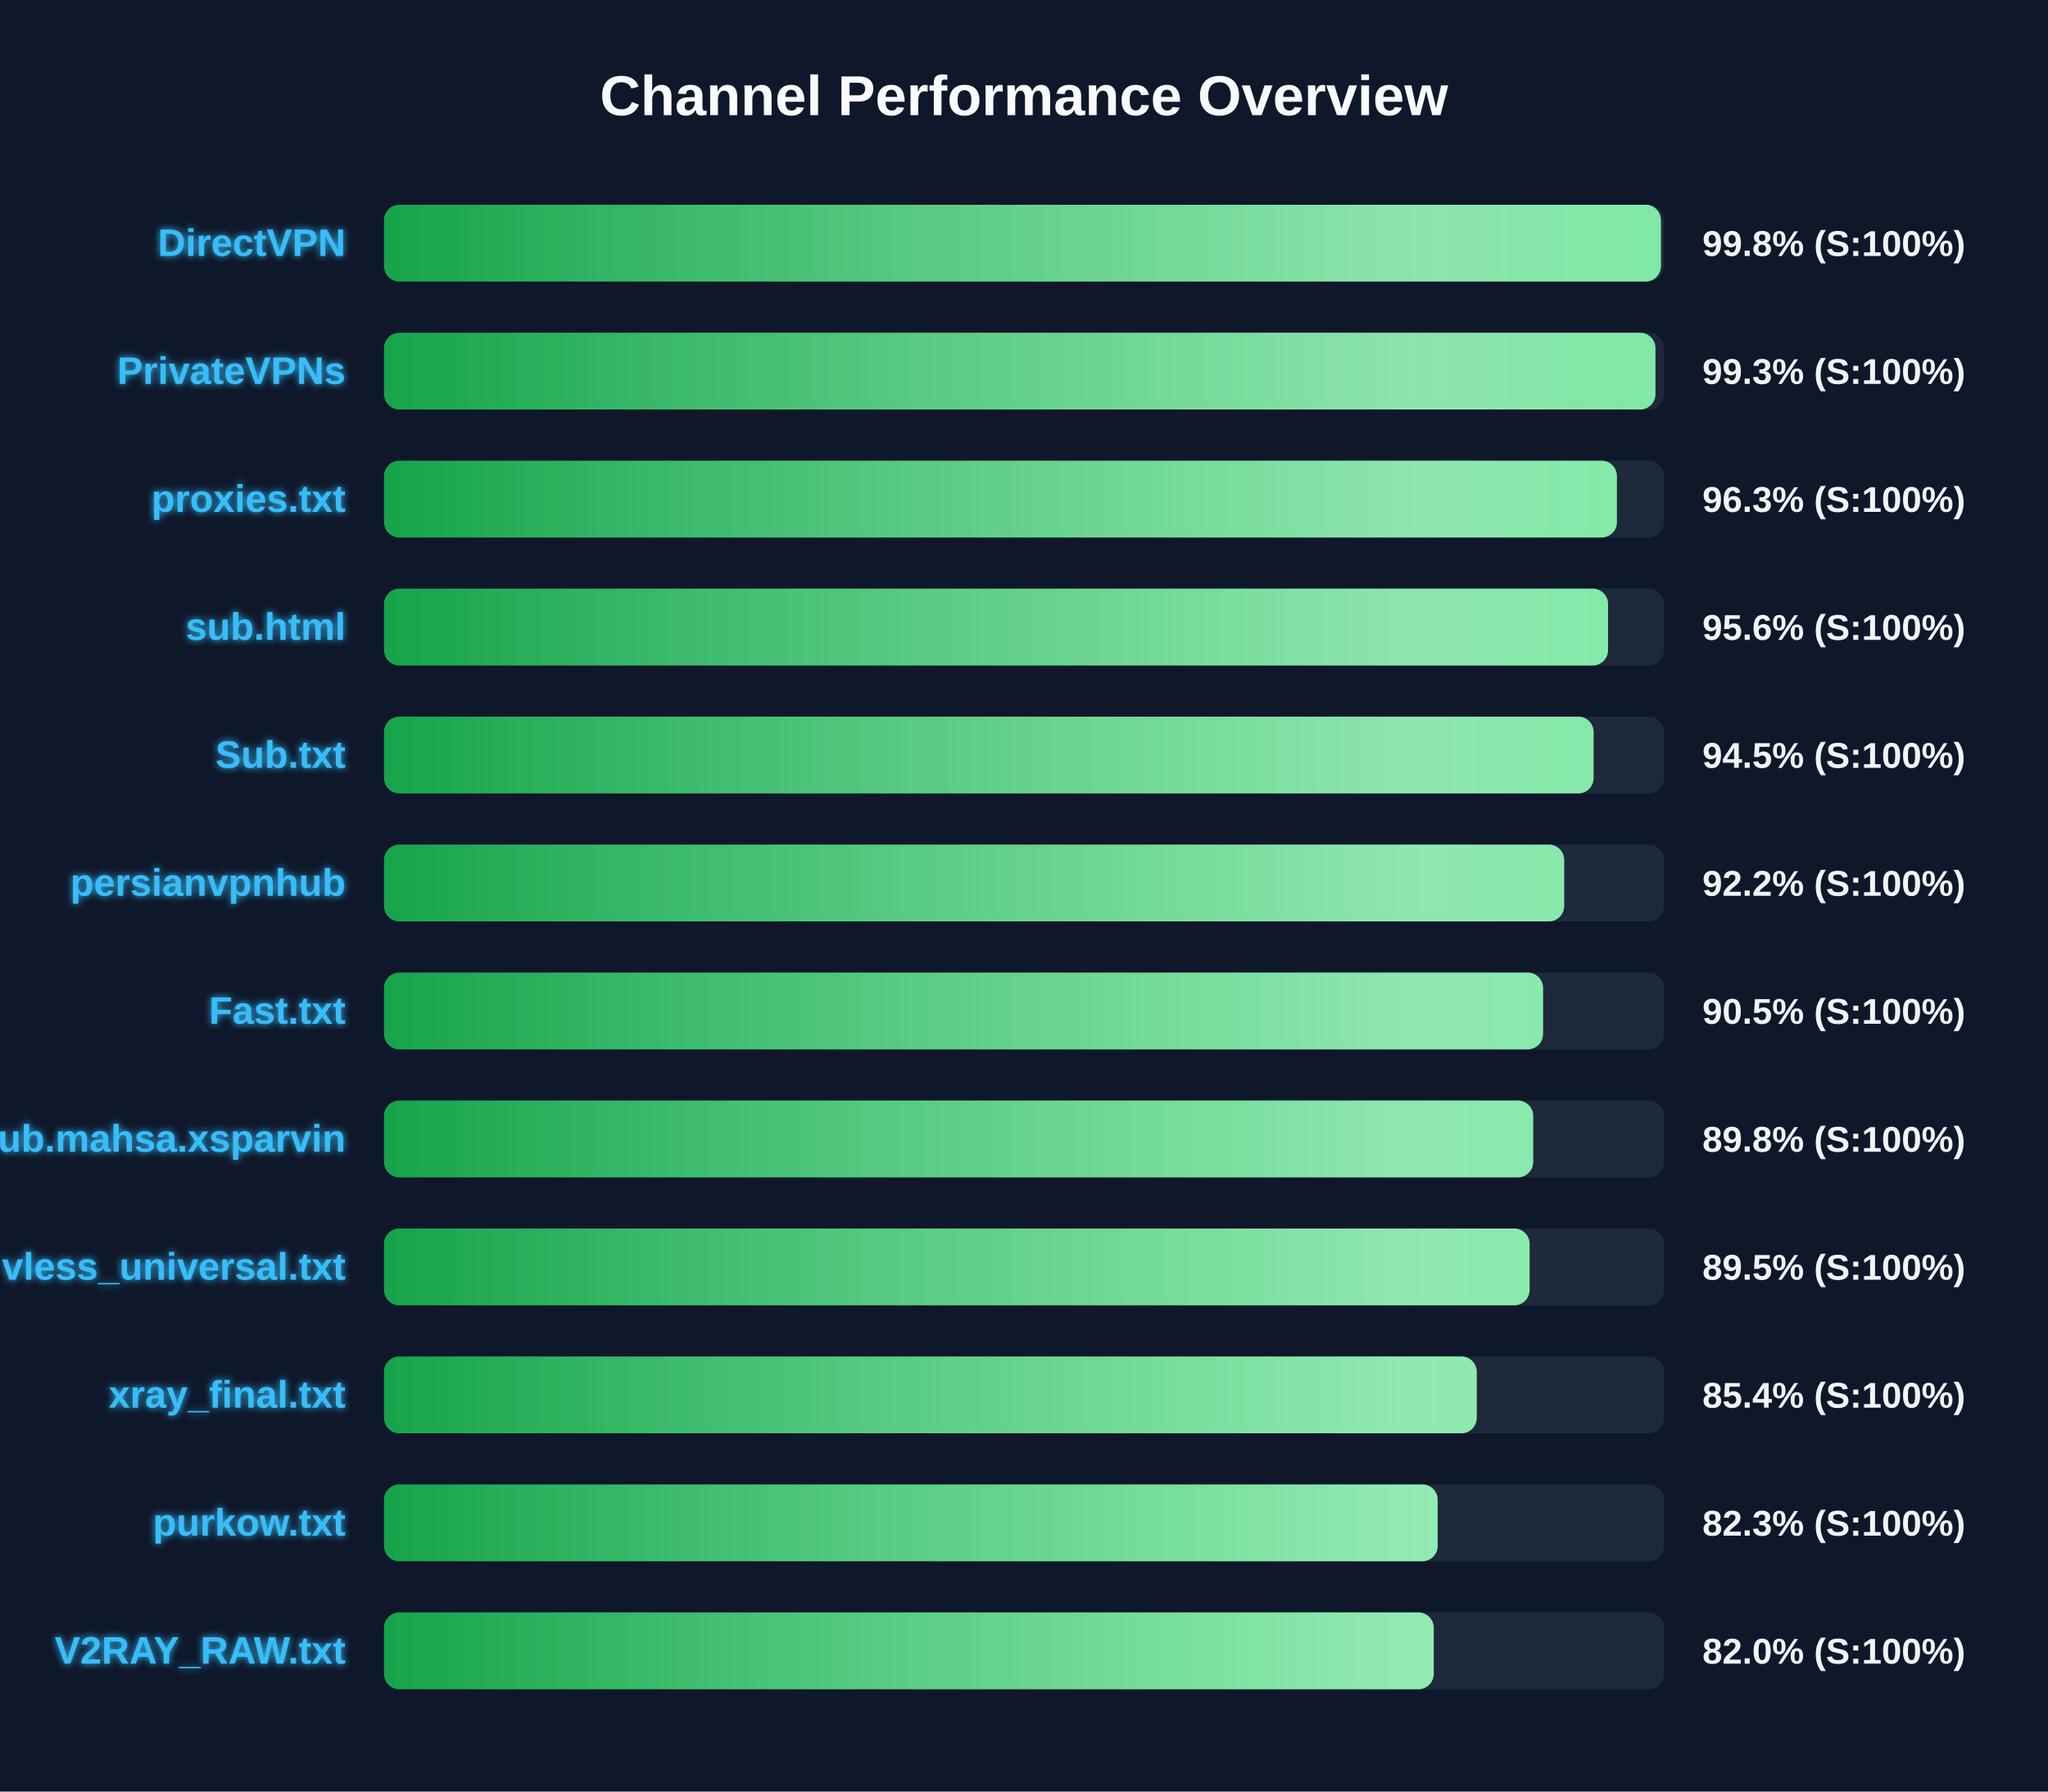
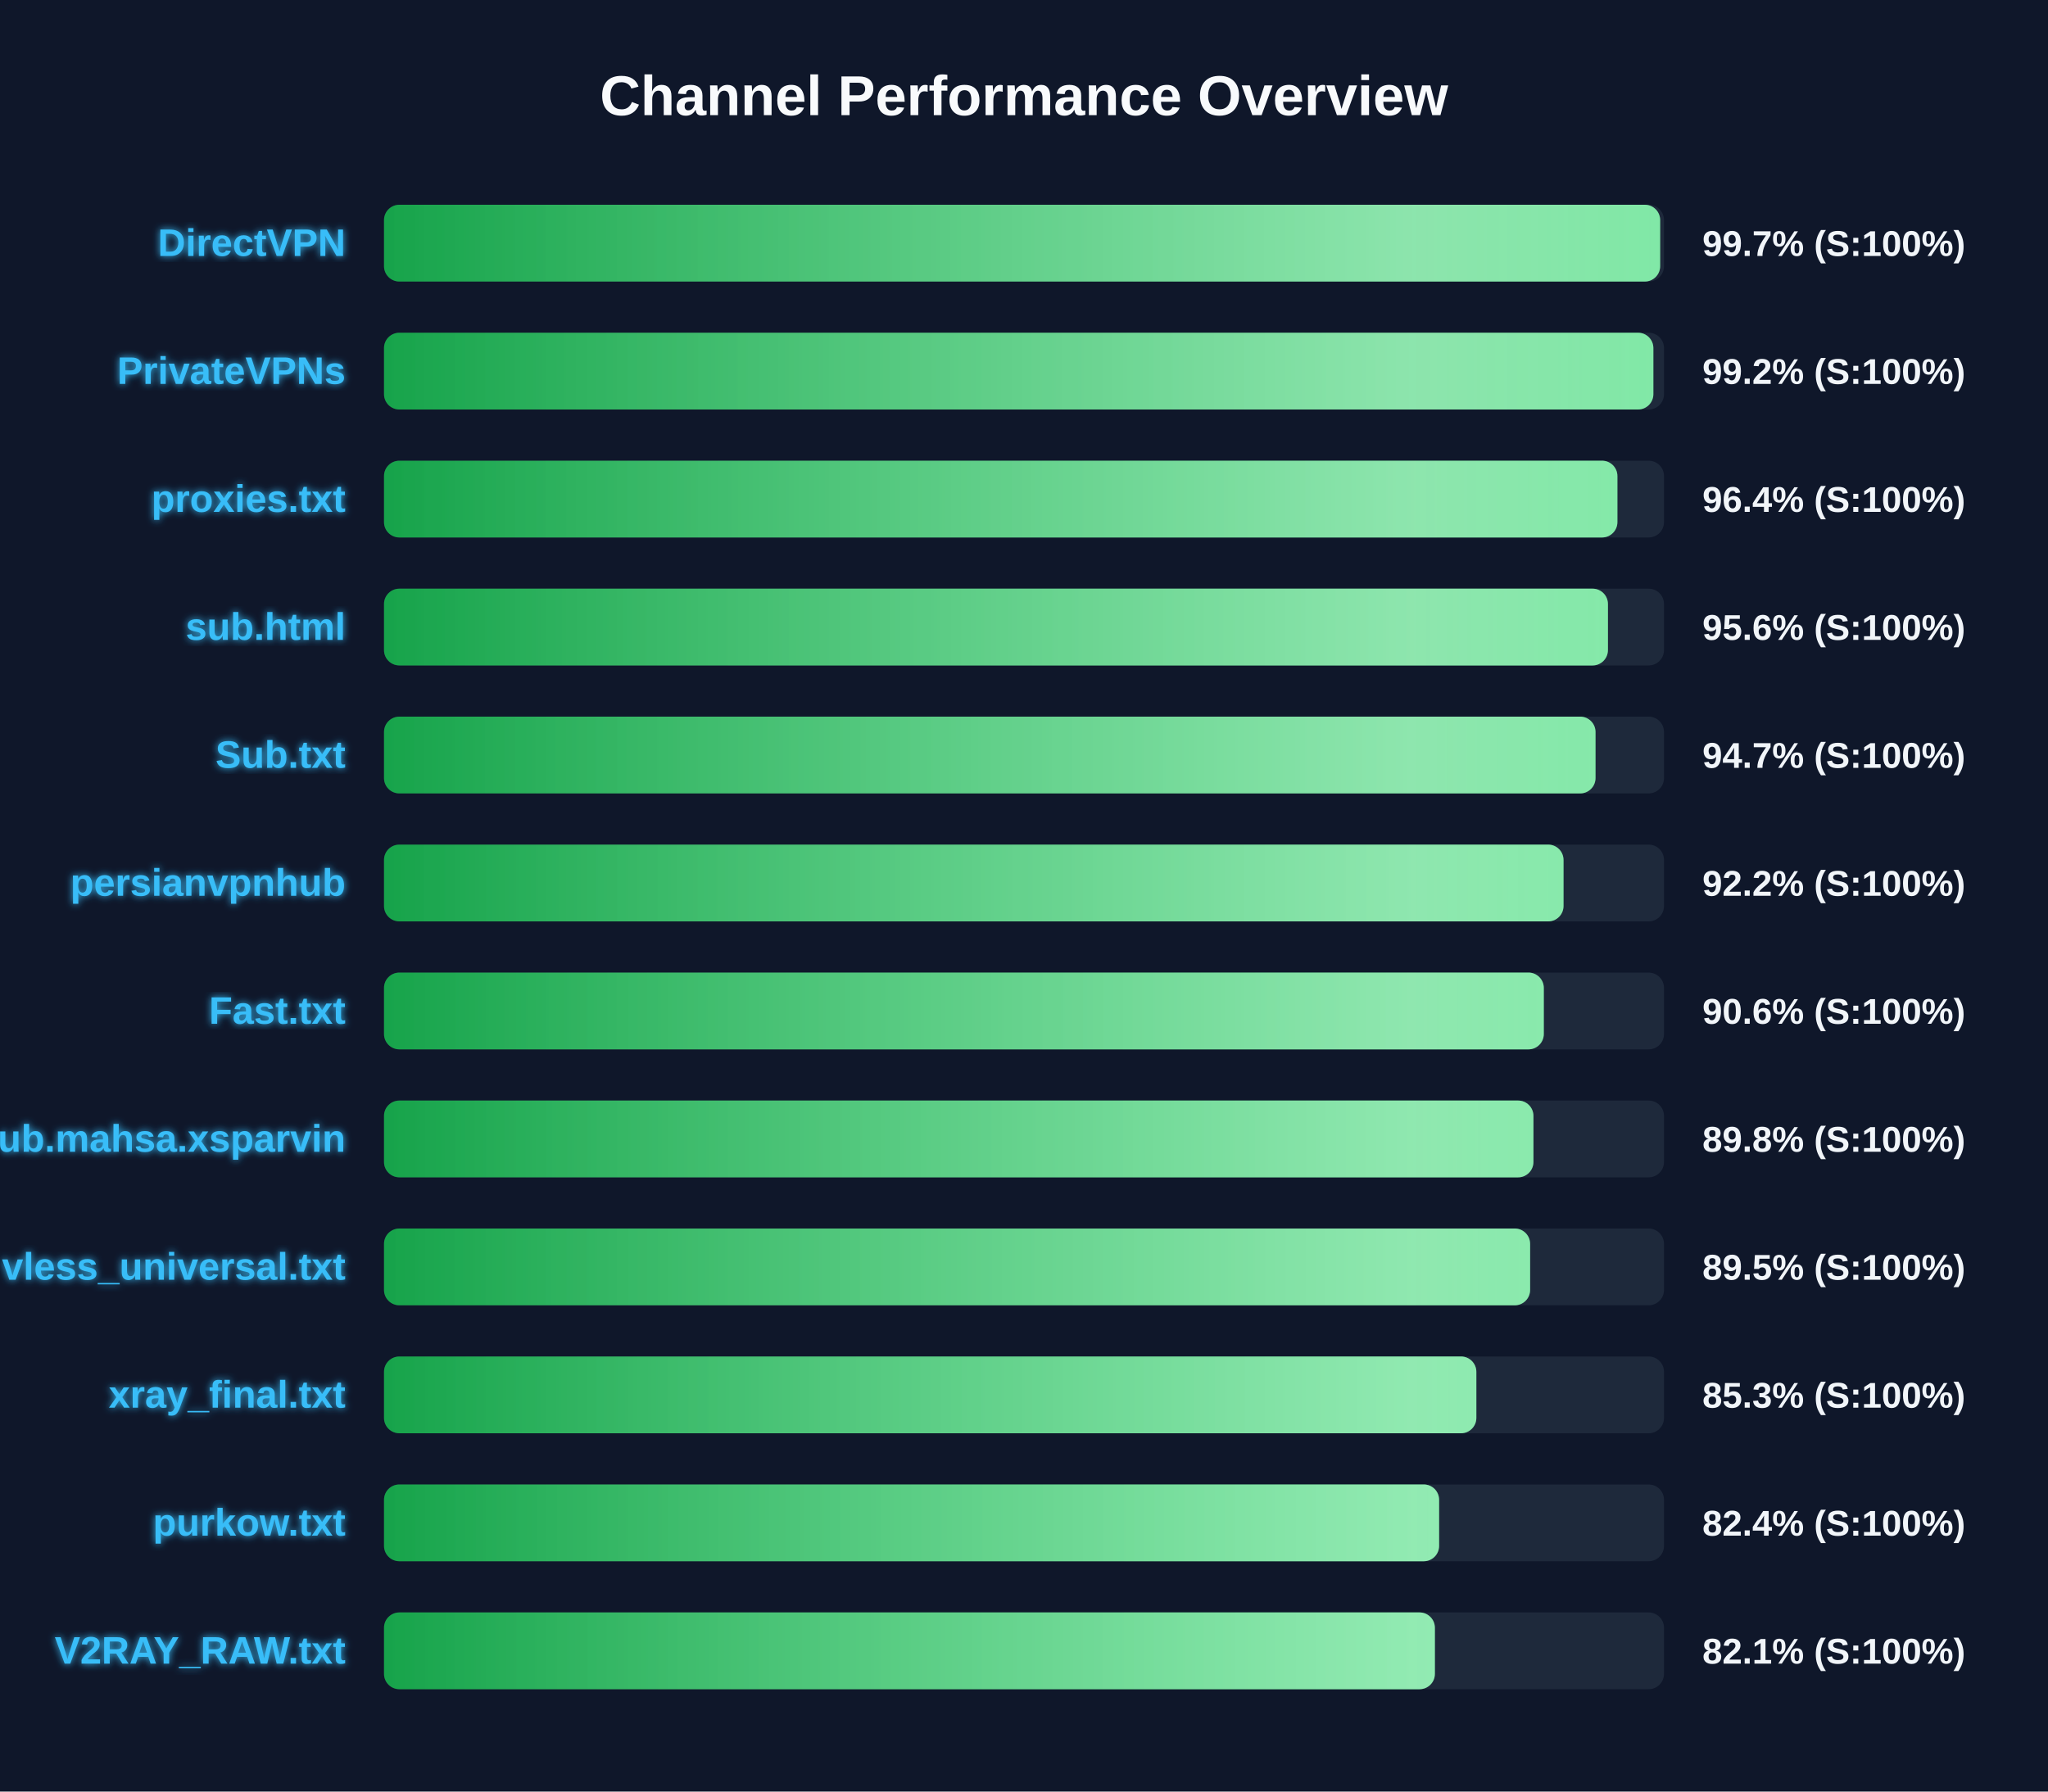
<svg xmlns="http://www.w3.org/2000/svg" width="800" height="700" version="1.1">
  <defs>
    <linearGradient id="grad-green" x1="0%" y1="0%" x2="100%" y2="0%">
      <stop offset="0%" stop-color="#16a34a" />
      <stop offset="100%" stop-color="#4ade80" />
    </linearGradient>
    <linearGradient id="grad-yellow" x1="0%" y1="0%" x2="100%" y2="0%">
      <stop offset="0%" stop-color="#ca8a04" />
      <stop offset="100%" stop-color="#fde047" />
    </linearGradient>
    <linearGradient id="grad-red" x1="0%" y1="0%" x2="100%" y2="0%">
      <stop offset="0%" stop-color="#dc2626" />
      <stop offset="100%" stop-color="#f87171" />
    </linearGradient>
    <linearGradient id="shimmer" x1="0%" y1="0%" x2="100%" y2="0%">
      <stop offset="0%" stop-color="rgba(255,255,255,0)" />
      <stop offset="50%" stop-color="rgba(255,255,255,0.4)" />
      <stop offset="100%" stop-color="rgba(255,255,255,0)" />
    </linearGradient>
    <filter id="glow" x="-20%" y="-20%" width="140%" height="140%">
      <feGaussianBlur stdDeviation="1.5" result="blur" />
      <feComposite in="SourceGraphic" in2="blur" operator="over" />
    </filter>
  </defs>
  <style>
        .bg-rect { fill: #0f172a; }
        .title { font: bold 22px 'Segoe UI', Arial, sans-serif; fill: #f8fafc; }
        .row { font: bold 15px 'Segoe UI', Arial, sans-serif; fill: #38bdf8; filter: url(#glow); }
        .score { font: bold 14px 'Segoe UI', Arial, sans-serif; fill: #f1f5f9; }
        @keyframes shimmer-anim {
            0% { transform: translateX(-100%); }
            100% { transform: translateX(200%); }
        }
        .shimmer-rect {
            animation: shimmer-anim 2.5s infinite linear;
        }
    </style>
  <rect width="100%" height="100%" class="bg-rect" />
  <text x="400" y="45" text-anchor="middle" class="title">Channel Performance Overview</text>
  <rect x="150" y="80" width="500" height="30" fill="#1e293b" rx="6" />
  <clipPath id="clip-0">
-     <rect x="150" y="80" width="498.8" height="30" rx="6" />
+     <rect x="150" y="80" width="498.5" height="30" rx="6" />
  </clipPath>
-   <rect x="150" y="80" width="498.8" height="30" fill="url(#grad-green)" rx="6" />
+   <rect x="150" y="80" width="498.5" height="30" fill="url(#grad-green)" rx="6" />
  <g clip-path="url(#clip-0)">
    <rect x="150" y="80" width="100%" height="30" fill="url(#shimmer)" class="shimmer-rect" />
  </g>
  <text x="135" y="100" text-anchor="end" class="row">DirectVPN</text>
-   <text x="665" y="100" text-anchor="start" class="score">99.8% (S:100%)</text>
+   <text x="665" y="100" text-anchor="start" class="score">99.7% (S:100%)</text>
  <rect x="150" y="130" width="500" height="30" fill="#1e293b" rx="6" />
  <clipPath id="clip-1">
-     <rect x="150" y="130" width="496.65" height="30" rx="6" />
+     <rect x="150" y="130" width="495.85" height="30" rx="6" />
  </clipPath>
-   <rect x="150" y="130" width="496.65" height="30" fill="url(#grad-green)" rx="6" />
+   <rect x="150" y="130" width="495.85" height="30" fill="url(#grad-green)" rx="6" />
  <g clip-path="url(#clip-1)">
    <rect x="150" y="130" width="100%" height="30" fill="url(#shimmer)" class="shimmer-rect" />
  </g>
  <text x="135" y="150" text-anchor="end" class="row">PrivateVPNs</text>
-   <text x="665" y="150" text-anchor="start" class="score">99.3% (S:100%)</text>
+   <text x="665" y="150" text-anchor="start" class="score">99.2% (S:100%)</text>
  <rect x="150" y="180" width="500" height="30" fill="#1e293b" rx="6" />
  <clipPath id="clip-2">
-     <rect x="150" y="180" width="481.6" height="30" rx="6" />
+     <rect x="150" y="180" width="481.8" height="30" rx="6" />
  </clipPath>
-   <rect x="150" y="180" width="481.6" height="30" fill="url(#grad-green)" rx="6" />
+   <rect x="150" y="180" width="481.8" height="30" fill="url(#grad-green)" rx="6" />
  <g clip-path="url(#clip-2)">
    <rect x="150" y="180" width="100%" height="30" fill="url(#shimmer)" class="shimmer-rect" />
  </g>
  <text x="135" y="200" text-anchor="end" class="row">proxies.txt</text>
-   <text x="665" y="200" text-anchor="start" class="score">96.3% (S:100%)</text>
+   <text x="665" y="200" text-anchor="start" class="score">96.4% (S:100%)</text>
  <rect x="150" y="230" width="500" height="30" fill="#1e293b" rx="6" />
  <clipPath id="clip-3">
-     <rect x="150" y="230" width="478.15" height="30" rx="6" />
+     <rect x="150" y="230" width="478.1" height="30" rx="6" />
  </clipPath>
-   <rect x="150" y="230" width="478.15" height="30" fill="url(#grad-green)" rx="6" />
+   <rect x="150" y="230" width="478.1" height="30" fill="url(#grad-green)" rx="6" />
  <g clip-path="url(#clip-3)">
    <rect x="150" y="230" width="100%" height="30" fill="url(#shimmer)" class="shimmer-rect" />
  </g>
  <text x="135" y="250" text-anchor="end" class="row">sub.html</text>
  <text x="665" y="250" text-anchor="start" class="score">95.6% (S:100%)</text>
  <rect x="150" y="280" width="500" height="30" fill="#1e293b" rx="6" />
  <clipPath id="clip-4">
-     <rect x="150" y="280" width="472.5" height="30" rx="6" />
+     <rect x="150" y="280" width="473.25" height="30" rx="6" />
  </clipPath>
-   <rect x="150" y="280" width="472.5" height="30" fill="url(#grad-green)" rx="6" />
+   <rect x="150" y="280" width="473.25" height="30" fill="url(#grad-green)" rx="6" />
  <g clip-path="url(#clip-4)">
    <rect x="150" y="280" width="100%" height="30" fill="url(#shimmer)" class="shimmer-rect" />
  </g>
  <text x="135" y="300" text-anchor="end" class="row">Sub.txt</text>
-   <text x="665" y="300" text-anchor="start" class="score">94.5% (S:100%)</text>
+   <text x="665" y="300" text-anchor="start" class="score">94.7% (S:100%)</text>
  <rect x="150" y="330" width="500" height="30" fill="#1e293b" rx="6" />
  <clipPath id="clip-5">
-     <rect x="150" y="330" width="461.0" height="30" rx="6" />
+     <rect x="150" y="330" width="460.75" height="30" rx="6" />
  </clipPath>
-   <rect x="150" y="330" width="461.0" height="30" fill="url(#grad-green)" rx="6" />
+   <rect x="150" y="330" width="460.75" height="30" fill="url(#grad-green)" rx="6" />
  <g clip-path="url(#clip-5)">
    <rect x="150" y="330" width="100%" height="30" fill="url(#shimmer)" class="shimmer-rect" />
  </g>
  <text x="135" y="350" text-anchor="end" class="row">persianvpnhub</text>
  <text x="665" y="350" text-anchor="start" class="score">92.2% (S:100%)</text>
  <rect x="150" y="380" width="500" height="30" fill="#1e293b" rx="6" />
  <clipPath id="clip-6">
-     <rect x="150" y="380" width="452.75" height="30" rx="6" />
+     <rect x="150" y="380" width="453.05" height="30" rx="6" />
  </clipPath>
-   <rect x="150" y="380" width="452.75" height="30" fill="url(#grad-green)" rx="6" />
+   <rect x="150" y="380" width="453.05" height="30" fill="url(#grad-green)" rx="6" />
  <g clip-path="url(#clip-6)">
    <rect x="150" y="380" width="100%" height="30" fill="url(#shimmer)" class="shimmer-rect" />
  </g>
  <text x="135" y="400" text-anchor="end" class="row">Fast.txt</text>
-   <text x="665" y="400" text-anchor="start" class="score">90.5% (S:100%)</text>
+   <text x="665" y="400" text-anchor="start" class="score">90.6% (S:100%)</text>
  <rect x="150" y="430" width="500" height="30" fill="#1e293b" rx="6" />
  <clipPath id="clip-7">
-     <rect x="150" y="430" width="448.9" height="30" rx="6" />
+     <rect x="150" y="430" width="449.0" height="30" rx="6" />
  </clipPath>
-   <rect x="150" y="430" width="448.9" height="30" fill="url(#grad-green)" rx="6" />
+   <rect x="150" y="430" width="449.0" height="30" fill="url(#grad-green)" rx="6" />
  <g clip-path="url(#clip-7)">
    <rect x="150" y="430" width="100%" height="30" fill="url(#shimmer)" class="shimmer-rect" />
  </g>
  <text x="135" y="450" text-anchor="end" class="row">Sub.mahsa.xsparvin</text>
  <text x="665" y="450" text-anchor="start" class="score">89.8% (S:100%)</text>
  <rect x="150" y="480" width="500" height="30" fill="#1e293b" rx="6" />
  <clipPath id="clip-8">
-     <rect x="150" y="480" width="447.5" height="30" rx="6" />
+     <rect x="150" y="480" width="447.7" height="30" rx="6" />
  </clipPath>
-   <rect x="150" y="480" width="447.5" height="30" fill="url(#grad-green)" rx="6" />
+   <rect x="150" y="480" width="447.7" height="30" fill="url(#grad-green)" rx="6" />
  <g clip-path="url(#clip-8)">
    <rect x="150" y="480" width="100%" height="30" fill="url(#shimmer)" class="shimmer-rect" />
  </g>
  <text x="135" y="500" text-anchor="end" class="row">vless_universal.txt</text>
  <text x="665" y="500" text-anchor="start" class="score">89.5% (S:100%)</text>
  <rect x="150" y="530" width="500" height="30" fill="#1e293b" rx="6" />
  <clipPath id="clip-9">
-     <rect x="150" y="530" width="426.85" height="30" rx="6" />
+     <rect x="150" y="530" width="426.7" height="30" rx="6" />
  </clipPath>
-   <rect x="150" y="530" width="426.85" height="30" fill="url(#grad-green)" rx="6" />
+   <rect x="150" y="530" width="426.7" height="30" fill="url(#grad-green)" rx="6" />
  <g clip-path="url(#clip-9)">
    <rect x="150" y="530" width="100%" height="30" fill="url(#shimmer)" class="shimmer-rect" />
  </g>
  <text x="135" y="550" text-anchor="end" class="row">xray_final.txt</text>
-   <text x="665" y="550" text-anchor="start" class="score">85.4% (S:100%)</text>
+   <text x="665" y="550" text-anchor="start" class="score">85.3% (S:100%)</text>
  <rect x="150" y="580" width="500" height="30" fill="#1e293b" rx="6" />
  <clipPath id="clip-10">
-     <rect x="150" y="580" width="411.6" height="30" rx="6" />
+     <rect x="150" y="580" width="412.15" height="30" rx="6" />
  </clipPath>
-   <rect x="150" y="580" width="411.6" height="30" fill="url(#grad-green)" rx="6" />
+   <rect x="150" y="580" width="412.15" height="30" fill="url(#grad-green)" rx="6" />
  <g clip-path="url(#clip-10)">
    <rect x="150" y="580" width="100%" height="30" fill="url(#shimmer)" class="shimmer-rect" />
  </g>
  <text x="135" y="600" text-anchor="end" class="row">purkow.txt</text>
-   <text x="665" y="600" text-anchor="start" class="score">82.3% (S:100%)</text>
+   <text x="665" y="600" text-anchor="start" class="score">82.4% (S:100%)</text>
  <rect x="150" y="630" width="500" height="30" fill="#1e293b" rx="6" />
  <clipPath id="clip-11">
-     <rect x="150" y="630" width="410.05" height="30" rx="6" />
+     <rect x="150" y="630" width="410.5" height="30" rx="6" />
  </clipPath>
-   <rect x="150" y="630" width="410.05" height="30" fill="url(#grad-green)" rx="6" />
+   <rect x="150" y="630" width="410.5" height="30" fill="url(#grad-green)" rx="6" />
  <g clip-path="url(#clip-11)">
    <rect x="150" y="630" width="100%" height="30" fill="url(#shimmer)" class="shimmer-rect" />
  </g>
  <text x="135" y="650" text-anchor="end" class="row">V2RAY_RAW.txt</text>
-   <text x="665" y="650" text-anchor="start" class="score">82.0% (S:100%)</text>
+   <text x="665" y="650" text-anchor="start" class="score">82.1% (S:100%)</text>
</svg>
